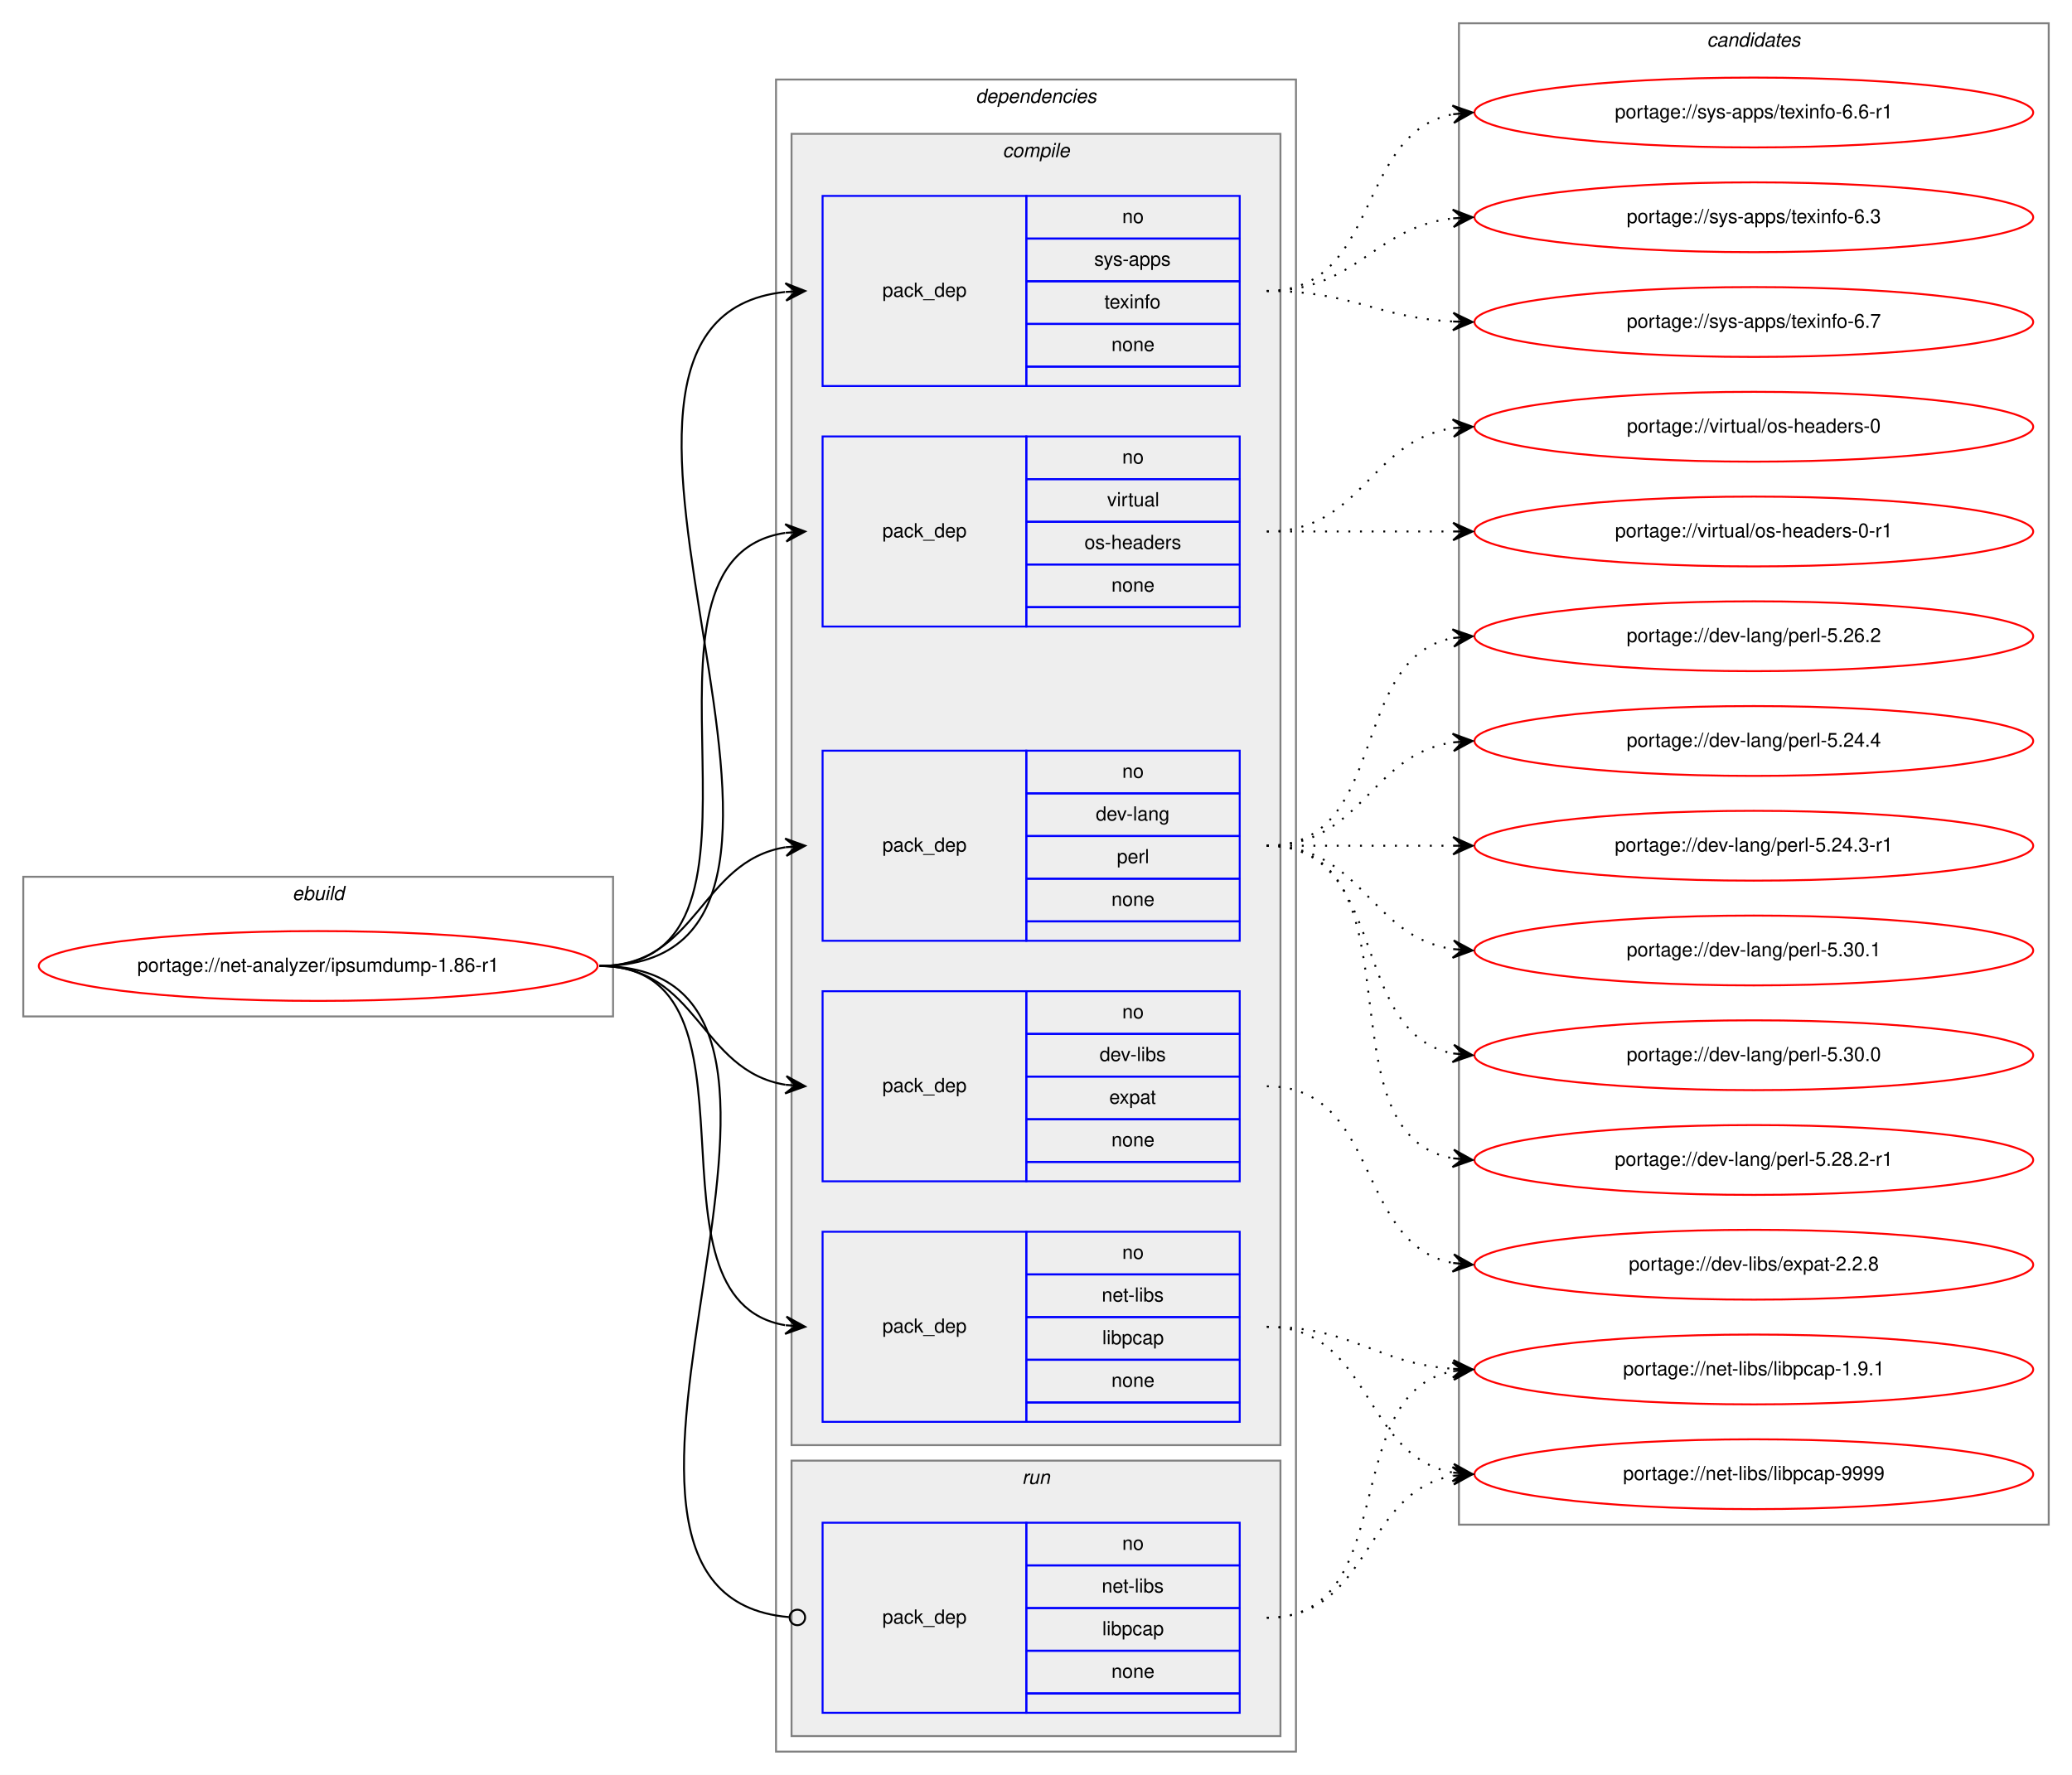
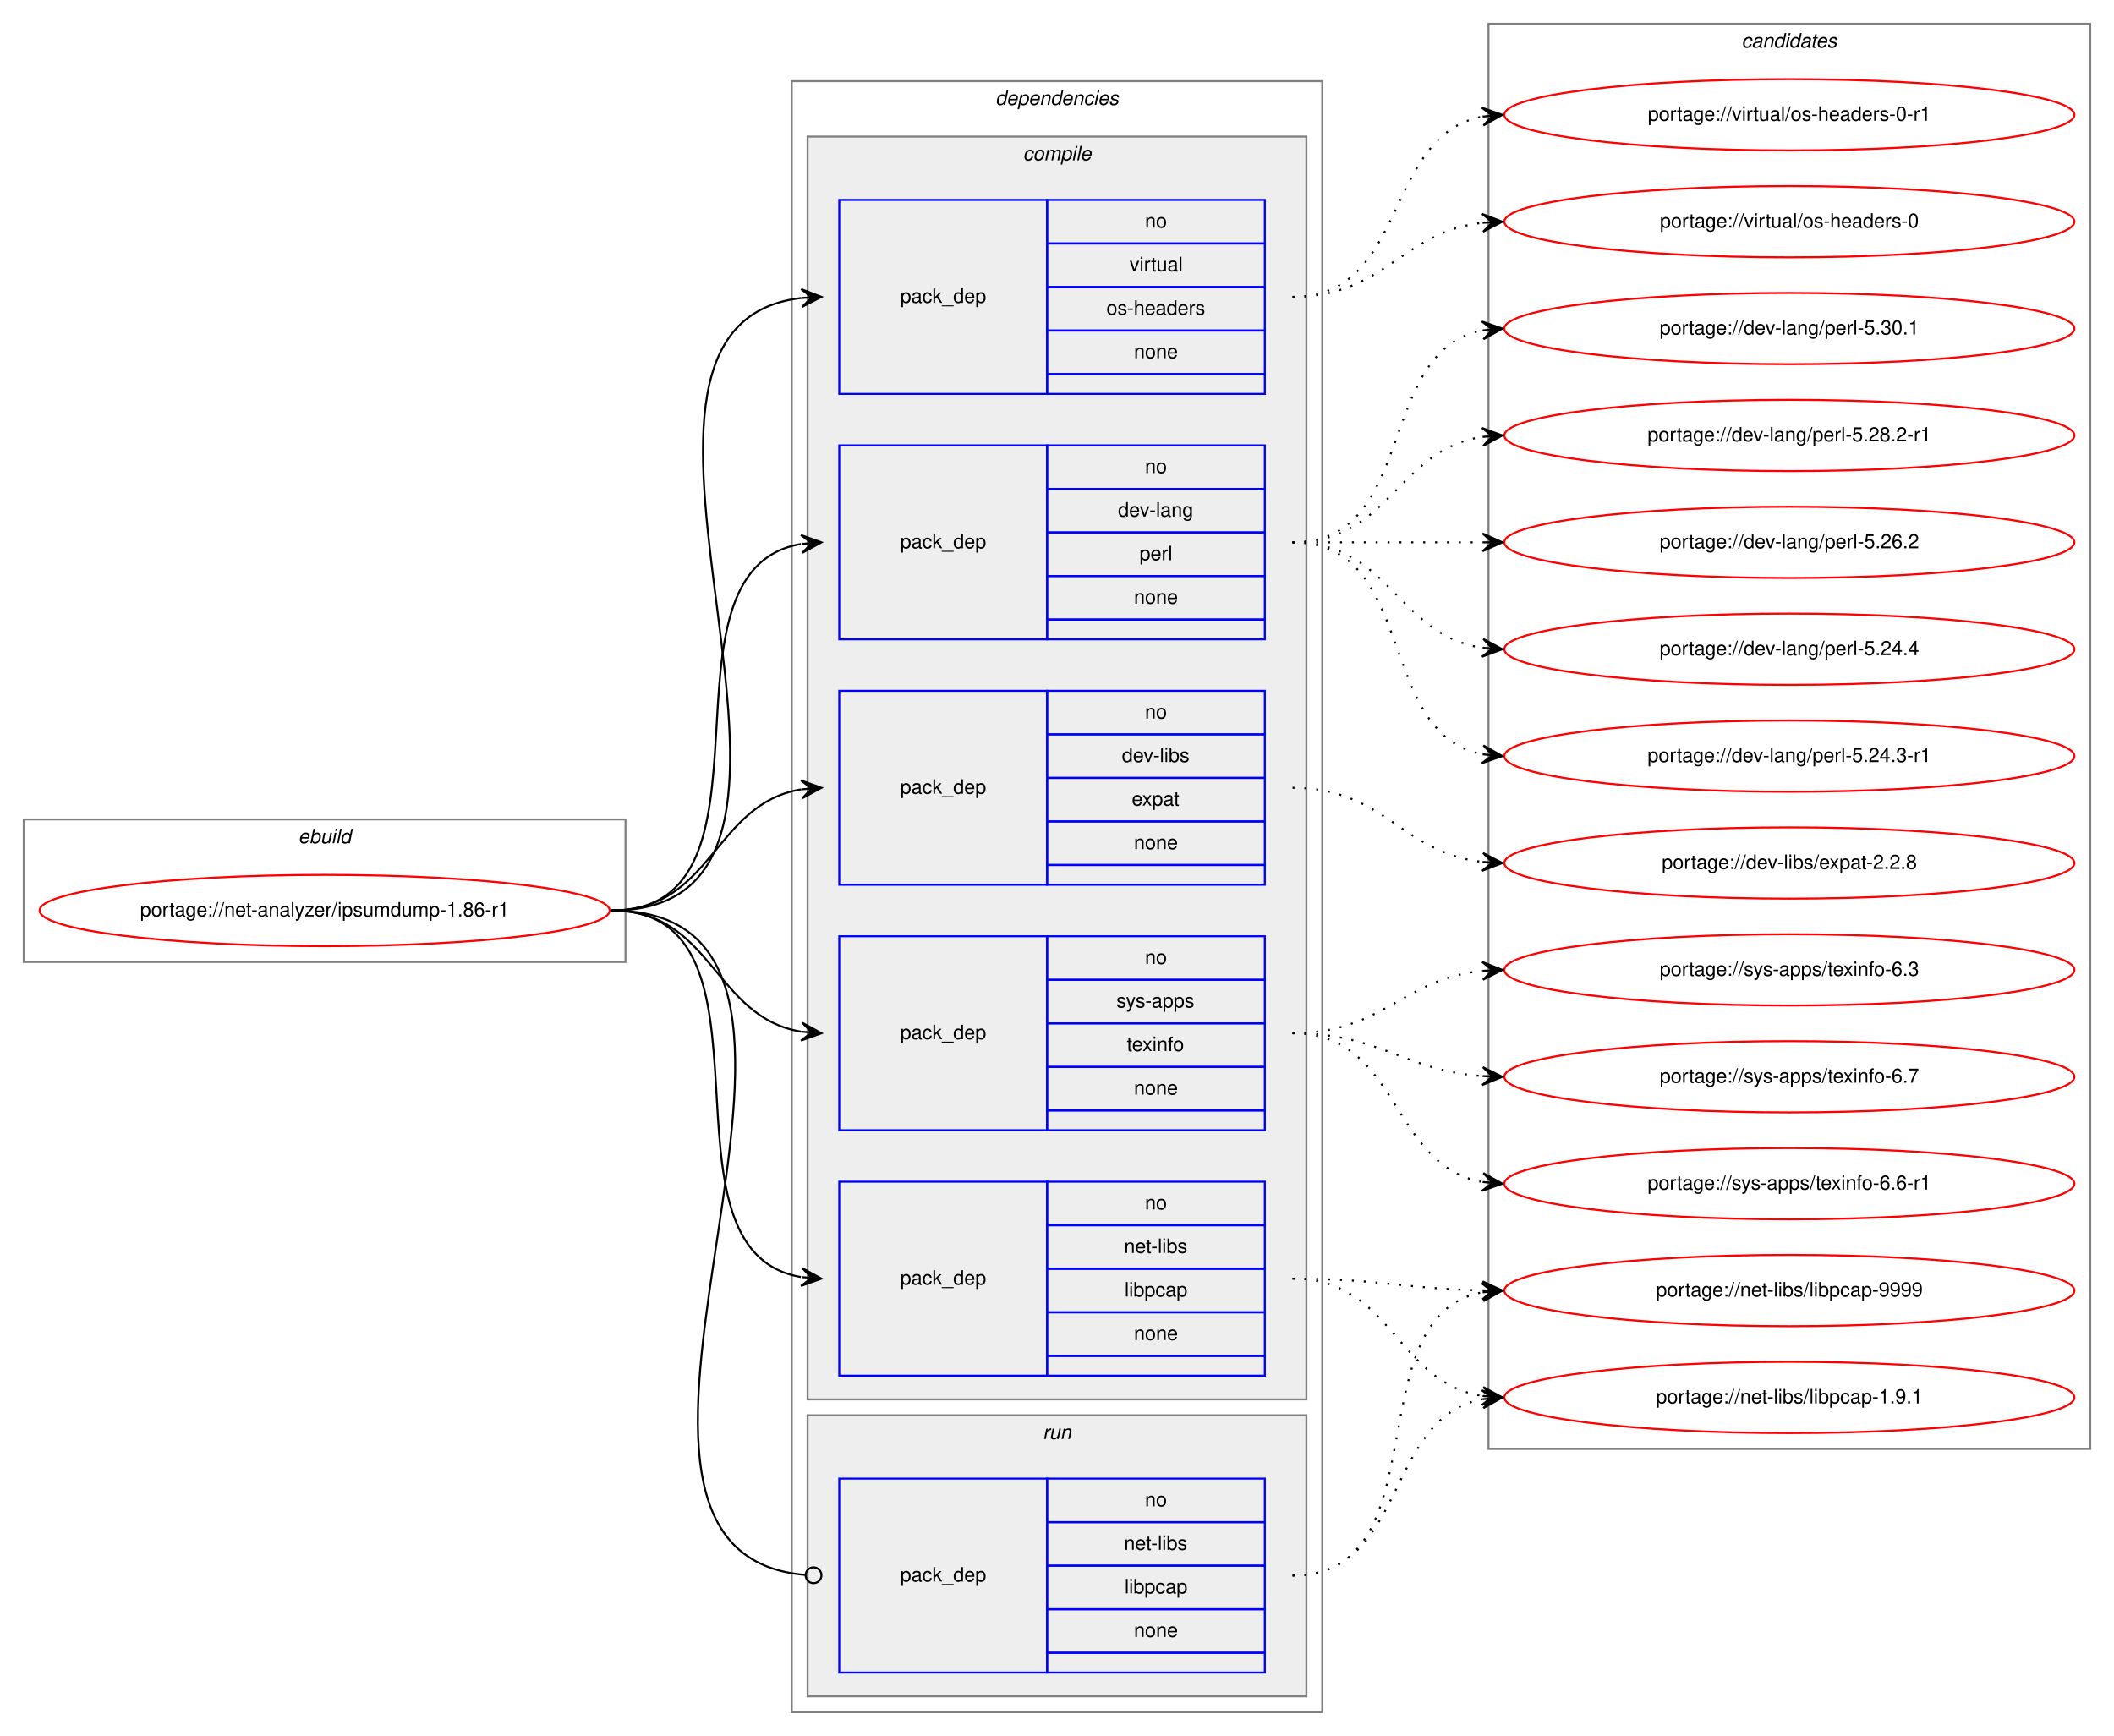
- <svg xmlns="http://www.w3.org/2000/svg" xmlns:xlink="http://www.w3.org/1999/xlink" width="1068pt" height="915pt" viewBox="0.00 0.00 1068.00 915.00">
-   <g id="graph0" class="graph" transform="scale(1 1) rotate(0) translate(4 911)">
-     <polygon fill="white" stroke="transparent" points="-4,4 -4,-911 1064,-911 1064,4 -4,4" />
+ <svg xmlns="http://www.w3.org/2000/svg" xmlns:xlink="http://www.w3.org/1999/xlink" width="1068pt" height="877pt" viewBox="0.00 0.00 1068.00 877.00">
+   <g id="graph0" class="graph" transform="scale(1 1) rotate(0) translate(4 873)">
+     <polygon fill="white" stroke="transparent" points="-4,4 -4,-873 1064,-873 1064,4 -4,4" />
    <g id="clust1" class="cluster">
      <polygon fill="none" stroke="gray" points="8,-387 8,-459 312,-459 312,-387 8,-387" />
      <text text-anchor="start" x="146.66" y="-447" font-family="Helvetica,sans-Serif" font-style="italic" font-size="10.00">ebuild</text>
    </g>
    <g id="clust2" class="cluster">
-       <polygon fill="none" stroke="gray" points="396,-8 396,-870 664,-870 664,-8 396,-8" />
-       <text text-anchor="start" x="498.88" y="-858" font-family="Helvetica,sans-Serif" font-style="italic" font-size="10.00">dependencies</text>
+       <polygon fill="none" stroke="gray" points="396,-8 396,-832 664,-832 664,-8 396,-8" />
+       <text text-anchor="start" x="498.88" y="-820" font-family="Helvetica,sans-Serif" font-style="italic" font-size="10.00">dependencies</text>
    </g>
    <g id="clust3" class="cluster">
-       <polygon fill="#eeeeee" stroke="gray" points="404,-166 404,-842 656,-842 656,-166 404,-166" />
-       <text text-anchor="start" x="512.78" y="-830" font-family="Helvetica,sans-Serif" font-style="italic" font-size="10.00">compile</text>
+       <polygon fill="#eeeeee" stroke="gray" points="404,-166 404,-804 656,-804 656,-166 404,-166" />
+       <text text-anchor="start" x="512.78" y="-792" font-family="Helvetica,sans-Serif" font-style="italic" font-size="10.00">compile</text>
    </g>
    <g id="clust10" class="cluster">
      <polygon fill="#eeeeee" stroke="gray" points="404,-16 404,-158 656,-158 656,-16 404,-16" />
      <text text-anchor="start" x="522.78" y="-146" font-family="Helvetica,sans-Serif" font-style="italic" font-size="10.00">run</text>
    </g>
    <g id="clust12" class="cluster">
-       <polygon fill="none" stroke="gray" points="748,-125 748,-899 1052,-899 1052,-125 748,-125" />
-       <text text-anchor="start" x="875.82" y="-887" font-family="Helvetica,sans-Serif" font-style="italic" font-size="10.00">candidates</text>
+       <polygon fill="none" stroke="gray" points="748,-141 748,-861 1052,-861 1052,-141 748,-141" />
+       <text text-anchor="start" x="875.82" y="-849" font-family="Helvetica,sans-Serif" font-style="italic" font-size="10.00">candidates</text>
    </g>
    <g id="node1" class="node">
      <g id="a_node1">
        <a xlink:href="../net-analyzer/ipsumdump-1.86-r1.svg" xlink:title="portage://net-analyzer/ipsumdump-1.86-r1">
          <ellipse fill="none" stroke="red" cx="160" cy="-413" rx="144" ry="18" />
          <text text-anchor="middle" x="160" y="-410" font-family="Helvetica,sans-Serif" font-size="10.00">portage://net-analyzer/ipsumdump-1.86-r1</text>
        </a>
      </g>
    </g>
    <g id="node2" class="node">
+       <polygon fill="none" stroke="blue" points="420,-550 420,-648 525,-648 525,-550 420,-550" />
+       <text text-anchor="start" x="450.82" y="-596" font-family="Helvetica,sans-Serif" font-size="10.00">pack_dep</text>
+       <polygon fill="none" stroke="blue" points="525,-626 525,-648 635,-648 635,-626 525,-626" />
+       <text text-anchor="start" x="574.44" y="-634" font-family="Helvetica,sans-Serif" font-size="10.00">no</text>
+       <polygon fill="none" stroke="blue" points="525,-604 525,-626 635,-626 635,-604 525,-604" />
+       <text text-anchor="start" x="560.83" y="-612" font-family="Helvetica,sans-Serif" font-size="10.00">dev-lang</text>
+       <polygon fill="none" stroke="blue" points="525,-582 525,-604 635,-604 635,-582 525,-582" />
+       <text text-anchor="start" x="571.67" y="-590" font-family="Helvetica,sans-Serif" font-size="10.00">perl</text>
+       <polygon fill="none" stroke="blue" points="525,-560 525,-582 635,-582 635,-560 525,-560" />
+       <text text-anchor="start" x="568.88" y="-568" font-family="Helvetica,sans-Serif" font-size="10.00">none</text>
+       <polygon fill="none" stroke="blue" points="525,-550 525,-560 635,-560 635,-550 525,-550" />
+     </g>
+     <g id="edge1" class="edge">
+       <path fill="none" stroke="black" d="M305,-413C396.43,-413 322.16,-584.75 400.65,-598.17" />
+       <polygon fill="black" stroke="black" points="411,-599 400.67,-602.69 406.02,-598.6 401.03,-598.2 401.03,-598.2 401.03,-598.2 406.02,-598.6 401.39,-593.72 411,-599 411,-599" />
+     </g>
+     <g id="node3" class="node">
      <polygon fill="none" stroke="blue" points="420,-426 420,-524 525,-524 525,-426 420,-426" />
      <text text-anchor="start" x="450.82" y="-472" font-family="Helvetica,sans-Serif" font-size="10.00">pack_dep</text>
      <polygon fill="none" stroke="blue" points="525,-502 525,-524 635,-524 635,-502 525,-502" />
      <text text-anchor="start" x="574.44" y="-510" font-family="Helvetica,sans-Serif" font-size="10.00">no</text>
      <polygon fill="none" stroke="blue" points="525,-480 525,-502 635,-502 635,-480 525,-480" />
-       <text text-anchor="start" x="560.83" y="-488" font-family="Helvetica,sans-Serif" font-size="10.00">dev-lang</text>
+       <text text-anchor="start" x="562.78" y="-488" font-family="Helvetica,sans-Serif" font-size="10.00">dev-libs</text>
      <polygon fill="none" stroke="blue" points="525,-458 525,-480 635,-480 635,-458 525,-458" />
-       <text text-anchor="start" x="571.67" y="-466" font-family="Helvetica,sans-Serif" font-size="10.00">perl</text>
+       <text text-anchor="start" x="567.77" y="-466" font-family="Helvetica,sans-Serif" font-size="10.00">expat</text>
      <polygon fill="none" stroke="blue" points="525,-436 525,-458 635,-458 635,-436 525,-436" />
      <text text-anchor="start" x="568.88" y="-444" font-family="Helvetica,sans-Serif" font-size="10.00">none</text>
      <polygon fill="none" stroke="blue" points="525,-426 525,-436 635,-436 635,-426 525,-426" />
    </g>
-     <g id="edge1" class="edge">
+     <g id="edge2" class="edge">
      <path fill="none" stroke="black" d="M305,-413C355.95,-413 356.59,-467.04 400.86,-474.22" />
      <polygon fill="black" stroke="black" points="411,-475 400.68,-478.72 406.01,-474.61 401.03,-474.23 401.03,-474.23 401.03,-474.23 406.01,-474.61 401.38,-469.74 411,-475 411,-475" />
-     </g>
-     <g id="node3" class="node">
-       <polygon fill="none" stroke="blue" points="420,-302 420,-400 525,-400 525,-302 420,-302" />
-       <text text-anchor="start" x="450.82" y="-348" font-family="Helvetica,sans-Serif" font-size="10.00">pack_dep</text>
-       <polygon fill="none" stroke="blue" points="525,-378 525,-400 635,-400 635,-378 525,-378" />
-       <text text-anchor="start" x="574.44" y="-386" font-family="Helvetica,sans-Serif" font-size="10.00">no</text>
-       <polygon fill="none" stroke="blue" points="525,-356 525,-378 635,-378 635,-356 525,-356" />
-       <text text-anchor="start" x="562.78" y="-364" font-family="Helvetica,sans-Serif" font-size="10.00">dev-libs</text>
-       <polygon fill="none" stroke="blue" points="525,-334 525,-356 635,-356 635,-334 525,-334" />
-       <text text-anchor="start" x="567.77" y="-342" font-family="Helvetica,sans-Serif" font-size="10.00">expat</text>
-       <polygon fill="none" stroke="blue" points="525,-312 525,-334 635,-334 635,-312 525,-312" />
-       <text text-anchor="start" x="568.88" y="-320" font-family="Helvetica,sans-Serif" font-size="10.00">none</text>
-       <polygon fill="none" stroke="blue" points="525,-302 525,-312 635,-312 635,-302 525,-302" />
-     </g>
-     <g id="edge2" class="edge">
-       <path fill="none" stroke="black" d="M305,-413C355.95,-413 356.59,-358.96 400.86,-351.78" />
-       <polygon fill="black" stroke="black" points="411,-351 401.38,-356.26 406.01,-351.39 401.03,-351.77 401.03,-351.77 401.03,-351.77 406.01,-351.39 400.68,-347.28 411,-351 411,-351" />
    </g>
    <g id="node4" class="node">
      <polygon fill="none" stroke="blue" points="420,-178 420,-276 525,-276 525,-178 420,-178" />
      <text text-anchor="start" x="450.82" y="-224" font-family="Helvetica,sans-Serif" font-size="10.00">pack_dep</text>
      <polygon fill="none" stroke="blue" points="525,-254 525,-276 635,-276 635,-254 525,-254" />
      <text text-anchor="start" x="574.44" y="-262" font-family="Helvetica,sans-Serif" font-size="10.00">no</text>
      <polygon fill="none" stroke="blue" points="525,-232 525,-254 635,-254 635,-232 525,-232" />
      <text text-anchor="start" x="563.89" y="-240" font-family="Helvetica,sans-Serif" font-size="10.00">net-libs</text>
      <polygon fill="none" stroke="blue" points="525,-210 525,-232 635,-232 635,-210 525,-210" />
      <text text-anchor="start" x="564.16" y="-218" font-family="Helvetica,sans-Serif" font-size="10.00">libpcap</text>
      <polygon fill="none" stroke="blue" points="525,-188 525,-210 635,-210 635,-188 525,-188" />
      <text text-anchor="start" x="568.88" y="-196" font-family="Helvetica,sans-Serif" font-size="10.00">none</text>
      <polygon fill="none" stroke="blue" points="525,-178 525,-188 635,-188 635,-178 525,-178" />
    </g>
    <g id="edge3" class="edge">
      <path fill="none" stroke="black" d="M305,-413C396.43,-413 322.16,-241.25 400.65,-227.83" />
      <polygon fill="black" stroke="black" points="411,-227 401.39,-232.28 406.02,-227.4 401.03,-227.8 401.03,-227.8 401.03,-227.8 406.02,-227.4 400.67,-223.31 411,-227 411,-227" />
    </g>
    <g id="node5" class="node">
-       <polygon fill="none" stroke="blue" points="420,-712 420,-810 525,-810 525,-712 420,-712" />
-       <text text-anchor="start" x="450.82" y="-758" font-family="Helvetica,sans-Serif" font-size="10.00">pack_dep</text>
-       <polygon fill="none" stroke="blue" points="525,-788 525,-810 635,-810 635,-788 525,-788" />
-       <text text-anchor="start" x="574.44" y="-796" font-family="Helvetica,sans-Serif" font-size="10.00">no</text>
-       <polygon fill="none" stroke="blue" points="525,-766 525,-788 635,-788 635,-766 525,-766" />
-       <text text-anchor="start" x="560" y="-774" font-family="Helvetica,sans-Serif" font-size="10.00">sys-apps</text>
-       <polygon fill="none" stroke="blue" points="525,-744 525,-766 635,-766 635,-744 525,-744" />
-       <text text-anchor="start" x="565.27" y="-752" font-family="Helvetica,sans-Serif" font-size="10.00">texinfo</text>
-       <polygon fill="none" stroke="blue" points="525,-722 525,-744 635,-744 635,-722 525,-722" />
-       <text text-anchor="start" x="568.88" y="-730" font-family="Helvetica,sans-Serif" font-size="10.00">none</text>
-       <polygon fill="none" stroke="blue" points="525,-712 525,-722 635,-722 635,-712 525,-712" />
+       <polygon fill="none" stroke="blue" points="420,-302 420,-400 525,-400 525,-302 420,-302" />
+       <text text-anchor="start" x="450.82" y="-348" font-family="Helvetica,sans-Serif" font-size="10.00">pack_dep</text>
+       <polygon fill="none" stroke="blue" points="525,-378 525,-400 635,-400 635,-378 525,-378" />
+       <text text-anchor="start" x="574.44" y="-386" font-family="Helvetica,sans-Serif" font-size="10.00">no</text>
+       <polygon fill="none" stroke="blue" points="525,-356 525,-378 635,-378 635,-356 525,-356" />
+       <text text-anchor="start" x="560" y="-364" font-family="Helvetica,sans-Serif" font-size="10.00">sys-apps</text>
+       <polygon fill="none" stroke="blue" points="525,-334 525,-356 635,-356 635,-334 525,-334" />
+       <text text-anchor="start" x="565.27" y="-342" font-family="Helvetica,sans-Serif" font-size="10.00">texinfo</text>
+       <polygon fill="none" stroke="blue" points="525,-312 525,-334 635,-334 635,-312 525,-312" />
+       <text text-anchor="start" x="568.88" y="-320" font-family="Helvetica,sans-Serif" font-size="10.00">none</text>
+       <polygon fill="none" stroke="blue" points="525,-302 525,-312 635,-312 635,-302 525,-302" />
    </g>
    <g id="edge4" class="edge">
-       <path fill="none" stroke="black" d="M305,-413C463.05,-413 258.89,-745.54 400.67,-760.48" />
-       <polygon fill="black" stroke="black" points="411,-761 400.79,-764.99 406.01,-760.75 401.01,-760.5 401.01,-760.5 401.01,-760.5 406.01,-760.75 401.24,-756 411,-761 411,-761" />
+       <path fill="none" stroke="black" d="M305,-413C355.95,-413 356.59,-358.96 400.86,-351.78" />
+       <polygon fill="black" stroke="black" points="411,-351 401.38,-356.26 406.01,-351.39 401.03,-351.77 401.03,-351.77 401.03,-351.77 406.01,-351.39 400.68,-347.28 411,-351 411,-351" />
    </g>
    <g id="node6" class="node">
-       <polygon fill="none" stroke="blue" points="420,-588 420,-686 525,-686 525,-588 420,-588" />
-       <text text-anchor="start" x="450.82" y="-634" font-family="Helvetica,sans-Serif" font-size="10.00">pack_dep</text>
-       <polygon fill="none" stroke="blue" points="525,-664 525,-686 635,-686 635,-664 525,-664" />
-       <text text-anchor="start" x="574.44" y="-672" font-family="Helvetica,sans-Serif" font-size="10.00">no</text>
-       <polygon fill="none" stroke="blue" points="525,-642 525,-664 635,-664 635,-642 525,-642" />
-       <text text-anchor="start" x="566.67" y="-650" font-family="Helvetica,sans-Serif" font-size="10.00">virtual</text>
-       <polygon fill="none" stroke="blue" points="525,-620 525,-642 635,-642 635,-620 525,-620" />
-       <text text-anchor="start" x="554.99" y="-628" font-family="Helvetica,sans-Serif" font-size="10.00">os-headers</text>
-       <polygon fill="none" stroke="blue" points="525,-598 525,-620 635,-620 635,-598 525,-598" />
-       <text text-anchor="start" x="568.88" y="-606" font-family="Helvetica,sans-Serif" font-size="10.00">none</text>
-       <polygon fill="none" stroke="blue" points="525,-588 525,-598 635,-598 635,-588 525,-588" />
+       <polygon fill="none" stroke="blue" points="420,-674 420,-772 525,-772 525,-674 420,-674" />
+       <text text-anchor="start" x="450.82" y="-720" font-family="Helvetica,sans-Serif" font-size="10.00">pack_dep</text>
+       <polygon fill="none" stroke="blue" points="525,-750 525,-772 635,-772 635,-750 525,-750" />
+       <text text-anchor="start" x="574.44" y="-758" font-family="Helvetica,sans-Serif" font-size="10.00">no</text>
+       <polygon fill="none" stroke="blue" points="525,-728 525,-750 635,-750 635,-728 525,-728" />
+       <text text-anchor="start" x="566.67" y="-736" font-family="Helvetica,sans-Serif" font-size="10.00">virtual</text>
+       <polygon fill="none" stroke="blue" points="525,-706 525,-728 635,-728 635,-706 525,-706" />
+       <text text-anchor="start" x="554.99" y="-714" font-family="Helvetica,sans-Serif" font-size="10.00">os-headers</text>
+       <polygon fill="none" stroke="blue" points="525,-684 525,-706 635,-706 635,-684 525,-684" />
+       <text text-anchor="start" x="568.88" y="-692" font-family="Helvetica,sans-Serif" font-size="10.00">none</text>
+       <polygon fill="none" stroke="blue" points="525,-674 525,-684 635,-684 635,-674 525,-674" />
    </g>
    <g id="edge5" class="edge">
-       <path fill="none" stroke="black" d="M305,-413C411.48,-413 308.2,-622.37 400.75,-636.28" />
-       <polygon fill="black" stroke="black" points="411,-637 400.71,-640.78 406.01,-636.65 401.02,-636.29 401.02,-636.29 401.02,-636.29 406.01,-636.65 401.34,-631.81 411,-637 411,-637" />
+       <path fill="none" stroke="black" d="M305,-413C447.05,-413 274.24,-708.05 400.92,-722.45" />
+       <polygon fill="black" stroke="black" points="411,-723 400.77,-726.95 406.01,-722.73 401.01,-722.46 401.01,-722.46 401.01,-722.46 406.01,-722.73 401.26,-717.97 411,-723 411,-723" />
    </g>
    <g id="node7" class="node">
      <polygon fill="none" stroke="blue" points="420,-28 420,-126 525,-126 525,-28 420,-28" />
      <text text-anchor="start" x="450.82" y="-74" font-family="Helvetica,sans-Serif" font-size="10.00">pack_dep</text>
      <polygon fill="none" stroke="blue" points="525,-104 525,-126 635,-126 635,-104 525,-104" />
      <text text-anchor="start" x="574.44" y="-112" font-family="Helvetica,sans-Serif" font-size="10.00">no</text>
      <polygon fill="none" stroke="blue" points="525,-82 525,-104 635,-104 635,-82 525,-82" />
      <text text-anchor="start" x="563.89" y="-90" font-family="Helvetica,sans-Serif" font-size="10.00">net-libs</text>
      <polygon fill="none" stroke="blue" points="525,-60 525,-82 635,-82 635,-60 525,-60" />
      <text text-anchor="start" x="564.16" y="-68" font-family="Helvetica,sans-Serif" font-size="10.00">libpcap</text>
      <polygon fill="none" stroke="blue" points="525,-38 525,-60 635,-60 635,-38 525,-38" />
      <text text-anchor="start" x="568.88" y="-46" font-family="Helvetica,sans-Serif" font-size="10.00">none</text>
      <polygon fill="none" stroke="blue" points="525,-28 525,-38 635,-38 635,-28 525,-28" />
    </g>
    <g id="edge6" class="edge">
      <path fill="none" stroke="black" d="M305,-413C458.68,-413 261.97,-89.35 402.65,-77.34" />
      <ellipse fill="none" stroke="black" cx="407" cy="-77.16" rx="4" ry="4" />
    </g>
    <g id="node8" class="node">
      <g id="a_node8">
        <a xlink:href="../dev-lang/perl-5.30.1.svg" xlink:title="portage://dev-lang/perl-5.30.1">
-           <ellipse fill="none" stroke="red" cx="900" cy="-421" rx="144" ry="18" />
-           <text text-anchor="middle" x="900" y="-418" font-family="Helvetica,sans-Serif" font-size="10.00">portage://dev-lang/perl-5.30.1</text>
+           <ellipse fill="none" stroke="red" cx="900" cy="-707" rx="144" ry="18" />
+           <text text-anchor="middle" x="900" y="-704" font-family="Helvetica,sans-Serif" font-size="10.00">portage://dev-lang/perl-5.30.1</text>
        </a>
      </g>
    </g>
    <g id="edge7" class="edge">
-       <path fill="none" stroke="black" stroke-dasharray="1,5" d="M649,-475C698.26,-475 701.85,-428.13 744.86,-421.72" />
-       <polygon fill="black" stroke="black" points="755,-421 745.35,-426.2 750.01,-421.36 745.03,-421.71 745.03,-421.71 745.03,-421.71 750.01,-421.36 744.71,-417.22 755,-421 755,-421" />
+       <path fill="none" stroke="black" stroke-dasharray="1,5" d="M649,-599C712.58,-599 690.58,-695.51 744.79,-706.07" />
+       <polygon fill="black" stroke="black" points="755,-707 744.63,-710.57 750.02,-706.54 745.04,-706.09 745.04,-706.09 745.04,-706.09 750.02,-706.54 745.45,-701.61 755,-707 755,-707" />
    </g>
    <g id="node9" class="node">
      <g id="a_node9">
-         <a xlink:href="../dev-lang/perl-5.30.0.svg" xlink:title="portage://dev-lang/perl-5.30.0">
-           <ellipse fill="none" stroke="red" cx="900" cy="-367" rx="144" ry="18" />
-           <text text-anchor="middle" x="900" y="-364" font-family="Helvetica,sans-Serif" font-size="10.00">portage://dev-lang/perl-5.30.0</text>
+         <a xlink:href="../dev-lang/perl-5.28.2-r1.svg" xlink:title="portage://dev-lang/perl-5.28.2-r1">
+           <ellipse fill="none" stroke="red" cx="900" cy="-653" rx="144" ry="18" />
+           <text text-anchor="middle" x="900" y="-650" font-family="Helvetica,sans-Serif" font-size="10.00">portage://dev-lang/perl-5.28.2-r1</text>
        </a>
      </g>
    </g>
    <g id="edge8" class="edge">
-       <path fill="none" stroke="black" stroke-dasharray="1,5" d="M649,-475C712.58,-475 690.58,-378.49 744.79,-367.93" />
-       <polygon fill="black" stroke="black" points="755,-367 745.45,-372.39 750.02,-367.46 745.04,-367.91 745.04,-367.91 745.04,-367.91 750.02,-367.46 744.63,-363.43 755,-367 755,-367" />
+       <path fill="none" stroke="black" stroke-dasharray="1,5" d="M649,-599C698.26,-599 701.85,-645.87 744.86,-652.28" />
+       <polygon fill="black" stroke="black" points="755,-653 744.71,-656.78 750.01,-652.64 745.03,-652.29 745.03,-652.29 745.03,-652.29 750.01,-652.64 745.35,-647.8 755,-653 755,-653" />
    </g>
    <g id="node10" class="node">
      <g id="a_node10">
-         <a xlink:href="../dev-lang/perl-5.28.2-r1.svg" xlink:title="portage://dev-lang/perl-5.28.2-r1">
-           <ellipse fill="none" stroke="red" cx="900" cy="-313" rx="144" ry="18" />
-           <text text-anchor="middle" x="900" y="-310" font-family="Helvetica,sans-Serif" font-size="10.00">portage://dev-lang/perl-5.28.2-r1</text>
+         <a xlink:href="../dev-lang/perl-5.26.2.svg" xlink:title="portage://dev-lang/perl-5.26.2">
+           <ellipse fill="none" stroke="red" cx="900" cy="-599" rx="144" ry="18" />
+           <text text-anchor="middle" x="900" y="-596" font-family="Helvetica,sans-Serif" font-size="10.00">portage://dev-lang/perl-5.26.2</text>
        </a>
      </g>
    </g>
    <g id="edge9" class="edge">
-       <path fill="none" stroke="black" stroke-dasharray="1,5" d="M649,-475C731.35,-475 674.36,-326.62 744.73,-313.87" />
-       <polygon fill="black" stroke="black" points="755,-313 745.42,-318.33 750.02,-313.42 745.04,-313.85 745.04,-313.85 745.04,-313.85 750.02,-313.42 744.66,-309.36 755,-313 755,-313" />
+       <path fill="none" stroke="black" stroke-dasharray="1,5" d="M649,-599C692.43,-599 705.83,-599 744.57,-599" />
+       <polygon fill="black" stroke="black" points="755,-599 745,-603.5 750,-599 745,-599 745,-599 745,-599 750,-599 745,-594.5 755,-599 755,-599" />
    </g>
    <g id="node11" class="node">
      <g id="a_node11">
-         <a xlink:href="../dev-lang/perl-5.26.2.svg" xlink:title="portage://dev-lang/perl-5.26.2">
-           <ellipse fill="none" stroke="red" cx="900" cy="-583" rx="144" ry="18" />
-           <text text-anchor="middle" x="900" y="-580" font-family="Helvetica,sans-Serif" font-size="10.00">portage://dev-lang/perl-5.26.2</text>
+         <a xlink:href="../dev-lang/perl-5.24.4.svg" xlink:title="portage://dev-lang/perl-5.24.4">
+           <ellipse fill="none" stroke="red" cx="900" cy="-545" rx="144" ry="18" />
+           <text text-anchor="middle" x="900" y="-542" font-family="Helvetica,sans-Serif" font-size="10.00">portage://dev-lang/perl-5.24.4</text>
        </a>
      </g>
    </g>
    <g id="edge10" class="edge">
-       <path fill="none" stroke="black" stroke-dasharray="1,5" d="M649,-475C712.58,-475 690.58,-571.51 744.79,-582.07" />
-       <polygon fill="black" stroke="black" points="755,-583 744.63,-586.57 750.02,-582.54 745.04,-582.09 745.04,-582.09 745.04,-582.09 750.02,-582.54 745.45,-577.61 755,-583 755,-583" />
+       <path fill="none" stroke="black" stroke-dasharray="1,5" d="M649,-599C698.26,-599 701.85,-552.13 744.86,-545.72" />
+       <polygon fill="black" stroke="black" points="755,-545 745.35,-550.2 750.01,-545.36 745.03,-545.71 745.03,-545.71 745.03,-545.71 750.01,-545.36 744.71,-541.22 755,-545 755,-545" />
    </g>
    <g id="node12" class="node">
      <g id="a_node12">
-         <a xlink:href="../dev-lang/perl-5.24.4.svg" xlink:title="portage://dev-lang/perl-5.24.4">
-           <ellipse fill="none" stroke="red" cx="900" cy="-529" rx="144" ry="18" />
-           <text text-anchor="middle" x="900" y="-526" font-family="Helvetica,sans-Serif" font-size="10.00">portage://dev-lang/perl-5.24.4</text>
+         <a xlink:href="../dev-lang/perl-5.24.3-r1.svg" xlink:title="portage://dev-lang/perl-5.24.3-r1">
+           <ellipse fill="none" stroke="red" cx="900" cy="-491" rx="144" ry="18" />
+           <text text-anchor="middle" x="900" y="-488" font-family="Helvetica,sans-Serif" font-size="10.00">portage://dev-lang/perl-5.24.3-r1</text>
        </a>
      </g>
    </g>
    <g id="edge11" class="edge">
-       <path fill="none" stroke="black" stroke-dasharray="1,5" d="M649,-475C698.26,-475 701.85,-521.87 744.86,-528.28" />
-       <polygon fill="black" stroke="black" points="755,-529 744.71,-532.78 750.01,-528.64 745.03,-528.29 745.03,-528.29 745.03,-528.29 750.01,-528.64 745.35,-523.8 755,-529 755,-529" />
+       <path fill="none" stroke="black" stroke-dasharray="1,5" d="M649,-599C712.58,-599 690.58,-502.49 744.79,-491.93" />
+       <polygon fill="black" stroke="black" points="755,-491 745.45,-496.39 750.02,-491.46 745.04,-491.91 745.04,-491.91 745.04,-491.91 750.02,-491.46 744.63,-487.43 755,-491 755,-491" />
    </g>
    <g id="node13" class="node">
      <g id="a_node13">
-         <a xlink:href="../dev-lang/perl-5.24.3-r1.svg" xlink:title="portage://dev-lang/perl-5.24.3-r1">
-           <ellipse fill="none" stroke="red" cx="900" cy="-475" rx="144" ry="18" />
-           <text text-anchor="middle" x="900" y="-472" font-family="Helvetica,sans-Serif" font-size="10.00">portage://dev-lang/perl-5.24.3-r1</text>
+         <a xlink:href="../dev-libs/expat-2.2.8.svg" xlink:title="portage://dev-libs/expat-2.2.8">
+           <ellipse fill="none" stroke="red" cx="900" cy="-437" rx="144" ry="18" />
+           <text text-anchor="middle" x="900" y="-434" font-family="Helvetica,sans-Serif" font-size="10.00">portage://dev-libs/expat-2.2.8</text>
        </a>
      </g>
    </g>
    <g id="edge12" class="edge">
-       <path fill="none" stroke="black" stroke-dasharray="1,5" d="M649,-475C692.43,-475 705.83,-475 744.57,-475" />
-       <polygon fill="black" stroke="black" points="755,-475 745,-479.5 750,-475 745,-475 745,-475 745,-475 750,-475 745,-470.5 755,-475 755,-475" />
+       <path fill="none" stroke="black" stroke-dasharray="1,5" d="M649,-475C695.43,-475 703.87,-442.29 744.81,-437.57" />
+       <polygon fill="black" stroke="black" points="755,-437 745.27,-442.05 750.01,-437.28 745.02,-437.56 745.02,-437.56 745.02,-437.56 750.01,-437.28 744.77,-433.06 755,-437 755,-437" />
    </g>
    <g id="node14" class="node">
      <g id="a_node14">
-         <a xlink:href="../dev-libs/expat-2.2.8.svg" xlink:title="portage://dev-libs/expat-2.2.8">
-           <ellipse fill="none" stroke="red" cx="900" cy="-259" rx="144" ry="18" />
-           <text text-anchor="middle" x="900" y="-256" font-family="Helvetica,sans-Serif" font-size="10.00">portage://dev-libs/expat-2.2.8</text>
+         <a xlink:href="../net-libs/libpcap-9999.svg" xlink:title="portage://net-libs/libpcap-9999">
+           <ellipse fill="none" stroke="red" cx="900" cy="-221" rx="144" ry="18" />
+           <text text-anchor="middle" x="900" y="-218" font-family="Helvetica,sans-Serif" font-size="10.00">portage://net-libs/libpcap-9999</text>
        </a>
      </g>
    </g>
    <g id="edge13" class="edge">
-       <path fill="none" stroke="black" stroke-dasharray="1,5" d="M649,-351C707.73,-351 694.54,-269.47 744.84,-259.91" />
-       <polygon fill="black" stroke="black" points="755,-259 745.44,-264.37 750.02,-259.45 745.04,-259.89 745.04,-259.89 745.04,-259.89 750.02,-259.45 744.64,-255.41 755,-259 755,-259" />
+       <path fill="none" stroke="black" stroke-dasharray="1,5" d="M649,-227C692.5,-227 705.78,-221.9 744.56,-221.1" />
+       <polygon fill="black" stroke="black" points="755,-221 745.05,-225.6 750,-221.05 745,-221.1 745,-221.1 745,-221.1 750,-221.05 744.96,-216.6 755,-221 755,-221" />
    </g>
    <g id="node15" class="node">
      <g id="a_node15">
-         <a xlink:href="../net-libs/libpcap-9999.svg" xlink:title="portage://net-libs/libpcap-9999">
-           <ellipse fill="none" stroke="red" cx="900" cy="-151" rx="144" ry="18" />
-           <text text-anchor="middle" x="900" y="-148" font-family="Helvetica,sans-Serif" font-size="10.00">portage://net-libs/libpcap-9999</text>
+         <a xlink:href="../net-libs/libpcap-1.9.1.svg" xlink:title="portage://net-libs/libpcap-1.9.1">
+           <ellipse fill="none" stroke="red" cx="900" cy="-167" rx="144" ry="18" />
+           <text text-anchor="middle" x="900" y="-164" font-family="Helvetica,sans-Serif" font-size="10.00">portage://net-libs/libpcap-1.9.1</text>
        </a>
      </g>
    </g>
    <g id="edge14" class="edge">
-       <path fill="none" stroke="black" stroke-dasharray="1,5" d="M649,-227C703.35,-227 698.01,-160.2 744.89,-151.85" />
-       <polygon fill="black" stroke="black" points="755,-151 745.41,-156.33 750.02,-151.42 745.04,-151.84 745.04,-151.84 745.04,-151.84 750.02,-151.42 744.66,-147.36 755,-151 755,-151" />
+       <path fill="none" stroke="black" stroke-dasharray="1,5" d="M649,-227C699.54,-227 700.92,-174.7 744.93,-167.76" />
+       <polygon fill="black" stroke="black" points="755,-167 745.37,-172.24 750.01,-167.38 745.03,-167.75 745.03,-167.75 745.03,-167.75 750.01,-167.38 744.69,-163.26 755,-167 755,-167" />
    </g>
    <g id="node16" class="node">
      <g id="a_node16">
-         <a xlink:href="../net-libs/libpcap-1.9.1.svg" xlink:title="portage://net-libs/libpcap-1.9.1">
-           <ellipse fill="none" stroke="red" cx="900" cy="-205" rx="144" ry="18" />
-           <text text-anchor="middle" x="900" y="-202" font-family="Helvetica,sans-Serif" font-size="10.00">portage://net-libs/libpcap-1.9.1</text>
+         <a xlink:href="../sys-apps/texinfo-6.7.svg" xlink:title="portage://sys-apps/texinfo-6.7">
+           <ellipse fill="none" stroke="red" cx="900" cy="-329" rx="144" ry="18" />
+           <text text-anchor="middle" x="900" y="-326" font-family="Helvetica,sans-Serif" font-size="10.00">portage://sys-apps/texinfo-6.7</text>
        </a>
      </g>
    </g>
    <g id="edge15" class="edge">
-       <path fill="none" stroke="black" stroke-dasharray="1,5" d="M649,-227C693.54,-227 705.22,-208.14 744.89,-205.35" />
-       <polygon fill="black" stroke="black" points="755,-205 745.16,-209.84 750,-205.17 745.01,-205.34 745.01,-205.34 745.01,-205.34 750,-205.17 744.85,-200.84 755,-205 755,-205" />
+       <path fill="none" stroke="black" stroke-dasharray="1,5" d="M649,-351C693.54,-351 705.22,-332.14 744.89,-329.35" />
+       <polygon fill="black" stroke="black" points="755,-329 745.16,-333.84 750,-329.17 745.01,-329.34 745.01,-329.34 745.01,-329.34 750,-329.17 744.85,-324.84 755,-329 755,-329" />
    </g>
    <g id="node17" class="node">
      <g id="a_node17">
-         <a xlink:href="../sys-apps/texinfo-6.7.svg" xlink:title="portage://sys-apps/texinfo-6.7">
-           <ellipse fill="none" stroke="red" cx="900" cy="-745" rx="144" ry="18" />
-           <text text-anchor="middle" x="900" y="-742" font-family="Helvetica,sans-Serif" font-size="10.00">portage://sys-apps/texinfo-6.7</text>
+         <a xlink:href="../sys-apps/texinfo-6.6-r1.svg" xlink:title="portage://sys-apps/texinfo-6.6-r1">
+           <ellipse fill="none" stroke="red" cx="900" cy="-275" rx="144" ry="18" />
+           <text text-anchor="middle" x="900" y="-272" font-family="Helvetica,sans-Serif" font-size="10.00">portage://sys-apps/texinfo-6.6-r1</text>
        </a>
      </g>
    </g>
    <g id="edge16" class="edge">
-       <path fill="none" stroke="black" stroke-dasharray="1,5" d="M649,-761C693.11,-761 705.56,-747.29 744.97,-745.25" />
-       <polygon fill="black" stroke="black" points="755,-745 745.12,-749.75 750,-745.13 745,-745.25 745,-745.25 745,-745.25 750,-745.13 744.89,-740.75 755,-745 755,-745" />
+       <path fill="none" stroke="black" stroke-dasharray="1,5" d="M649,-351C703.35,-351 698.01,-284.2 744.89,-275.85" />
+       <polygon fill="black" stroke="black" points="755,-275 745.41,-280.33 750.02,-275.42 745.04,-275.84 745.04,-275.84 745.04,-275.84 750.02,-275.42 744.66,-271.36 755,-275 755,-275" />
    </g>
    <g id="node18" class="node">
      <g id="a_node18">
-         <a xlink:href="../sys-apps/texinfo-6.6-r1.svg" xlink:title="portage://sys-apps/texinfo-6.6-r1">
-           <ellipse fill="none" stroke="red" cx="900" cy="-853" rx="144" ry="18" />
-           <text text-anchor="middle" x="900" y="-850" font-family="Helvetica,sans-Serif" font-size="10.00">portage://sys-apps/texinfo-6.6-r1</text>
+         <a xlink:href="../sys-apps/texinfo-6.3.svg" xlink:title="portage://sys-apps/texinfo-6.3">
+           <ellipse fill="none" stroke="red" cx="900" cy="-383" rx="144" ry="18" />
+           <text text-anchor="middle" x="900" y="-380" font-family="Helvetica,sans-Serif" font-size="10.00">portage://sys-apps/texinfo-6.3</text>
        </a>
      </g>
    </g>
    <g id="edge17" class="edge">
-       <path fill="none" stroke="black" stroke-dasharray="1,5" d="M649,-761C707.73,-761 694.54,-842.53 744.84,-852.09" />
-       <polygon fill="black" stroke="black" points="755,-853 744.64,-856.59 750.02,-852.55 745.04,-852.11 745.04,-852.11 745.04,-852.11 750.02,-852.55 745.44,-847.63 755,-853 755,-853" />
+       <path fill="none" stroke="black" stroke-dasharray="1,5" d="M649,-351C694.65,-351 704.48,-378.54 744.95,-382.52" />
+       <polygon fill="black" stroke="black" points="755,-383 744.8,-387.02 750.01,-382.76 745.01,-382.53 745.01,-382.53 745.01,-382.53 750.01,-382.76 745.22,-378.03 755,-383 755,-383" />
    </g>
    <g id="node19" class="node">
      <g id="a_node19">
-         <a xlink:href="../sys-apps/texinfo-6.3.svg" xlink:title="portage://sys-apps/texinfo-6.3">
-           <ellipse fill="none" stroke="red" cx="900" cy="-799" rx="144" ry="18" />
-           <text text-anchor="middle" x="900" y="-796" font-family="Helvetica,sans-Serif" font-size="10.00">portage://sys-apps/texinfo-6.3</text>
+         <a xlink:href="../virtual/os-headers-0-r1.svg" xlink:title="portage://virtual/os-headers-0-r1">
+           <ellipse fill="none" stroke="red" cx="900" cy="-815" rx="144" ry="18" />
+           <text text-anchor="middle" x="900" y="-812" font-family="Helvetica,sans-Serif" font-size="10.00">portage://virtual/os-headers-0-r1</text>
        </a>
      </g>
    </g>
    <g id="edge18" class="edge">
-       <path fill="none" stroke="black" stroke-dasharray="1,5" d="M649,-761C695.43,-761 703.87,-793.71 744.81,-798.43" />
-       <polygon fill="black" stroke="black" points="755,-799 744.77,-802.94 750.01,-798.72 745.02,-798.44 745.02,-798.44 745.02,-798.44 750.01,-798.72 745.27,-793.95 755,-799 755,-799" />
+       <path fill="none" stroke="black" stroke-dasharray="1,5" d="M649,-723C707.73,-723 694.54,-804.53 744.84,-814.09" />
+       <polygon fill="black" stroke="black" points="755,-815 744.64,-818.59 750.02,-814.55 745.04,-814.11 745.04,-814.11 745.04,-814.11 750.02,-814.55 745.44,-809.63 755,-815 755,-815" />
    </g>
    <g id="node20" class="node">
      <g id="a_node20">
-         <a xlink:href="../virtual/os-headers-0-r1.svg" xlink:title="portage://virtual/os-headers-0-r1">
-           <ellipse fill="none" stroke="red" cx="900" cy="-637" rx="144" ry="18" />
-           <text text-anchor="middle" x="900" y="-634" font-family="Helvetica,sans-Serif" font-size="10.00">portage://virtual/os-headers-0-r1</text>
+         <a xlink:href="../virtual/os-headers-0.svg" xlink:title="portage://virtual/os-headers-0">
+           <ellipse fill="none" stroke="red" cx="900" cy="-761" rx="144" ry="18" />
+           <text text-anchor="middle" x="900" y="-758" font-family="Helvetica,sans-Serif" font-size="10.00">portage://virtual/os-headers-0</text>
        </a>
      </g>
    </g>
    <g id="edge19" class="edge">
-       <path fill="none" stroke="black" stroke-dasharray="1,5" d="M649,-637C692.43,-637 705.83,-637 744.57,-637" />
-       <polygon fill="black" stroke="black" points="755,-637 745,-641.5 750,-637 745,-637 745,-637 745,-637 750,-637 745,-632.5 755,-637 755,-637" />
-     </g>
-     <g id="node21" class="node">
-       <g id="a_node21">
-         <a xlink:href="../virtual/os-headers-0.svg" xlink:title="portage://virtual/os-headers-0">
-           <ellipse fill="none" stroke="red" cx="900" cy="-691" rx="144" ry="18" />
-           <text text-anchor="middle" x="900" y="-688" font-family="Helvetica,sans-Serif" font-size="10.00">portage://virtual/os-headers-0</text>
-         </a>
-       </g>
+       <path fill="none" stroke="black" stroke-dasharray="1,5" d="M649,-723C695.43,-723 703.87,-755.71 744.81,-760.43" />
+       <polygon fill="black" stroke="black" points="755,-761 744.77,-764.94 750.01,-760.72 745.02,-760.44 745.02,-760.44 745.02,-760.44 750.01,-760.72 745.27,-755.95 755,-761 755,-761" />
    </g>
    <g id="edge20" class="edge">
-       <path fill="none" stroke="black" stroke-dasharray="1,5" d="M649,-637C698.26,-637 701.85,-683.87 744.86,-690.28" />
-       <polygon fill="black" stroke="black" points="755,-691 744.71,-694.78 750.01,-690.64 745.03,-690.29 745.03,-690.29 745.03,-690.29 750.01,-690.64 745.35,-685.8 755,-691 755,-691" />
+       <path fill="none" stroke="black" stroke-dasharray="1,5" d="M649,-77C724.74,-77 680.2,-207.82 744.67,-220.08" />
+       <polygon fill="black" stroke="black" points="755,-221 744.64,-224.6 750.02,-220.56 745.04,-220.11 745.04,-220.11 745.04,-220.11 750.02,-220.56 745.44,-215.63 755,-221 755,-221" />
    </g>
    <g id="edge21" class="edge">
-       <path fill="none" stroke="black" stroke-dasharray="1,5" d="M649,-77C702.86,-77 698.4,-142.04 744.97,-150.17" />
-       <polygon fill="black" stroke="black" points="755,-151 744.66,-154.66 750.02,-150.59 745.03,-150.17 745.03,-150.17 745.03,-150.17 750.02,-150.59 745.41,-145.69 755,-151 755,-151" />
-     </g>
-     <g id="edge22" class="edge">
-       <path fill="none" stroke="black" stroke-dasharray="1,5" d="M649,-77C719.26,-77 684.94,-192.81 744.98,-204.11" />
-       <polygon fill="black" stroke="black" points="755,-205 744.64,-208.6 750.02,-204.56 745.04,-204.12 745.04,-204.12 745.04,-204.12 750.02,-204.56 745.44,-199.64 755,-205 755,-205" />
+       <path fill="none" stroke="black" stroke-dasharray="1,5" d="M649,-77C707.18,-77 694.99,-156.76 744.92,-166.11" />
+       <polygon fill="black" stroke="black" points="755,-167 744.64,-170.6 750.02,-166.56 745.04,-166.12 745.04,-166.12 745.04,-166.12 750.02,-166.56 745.44,-161.64 755,-167 755,-167" />
    </g>
  </g>
</svg>
